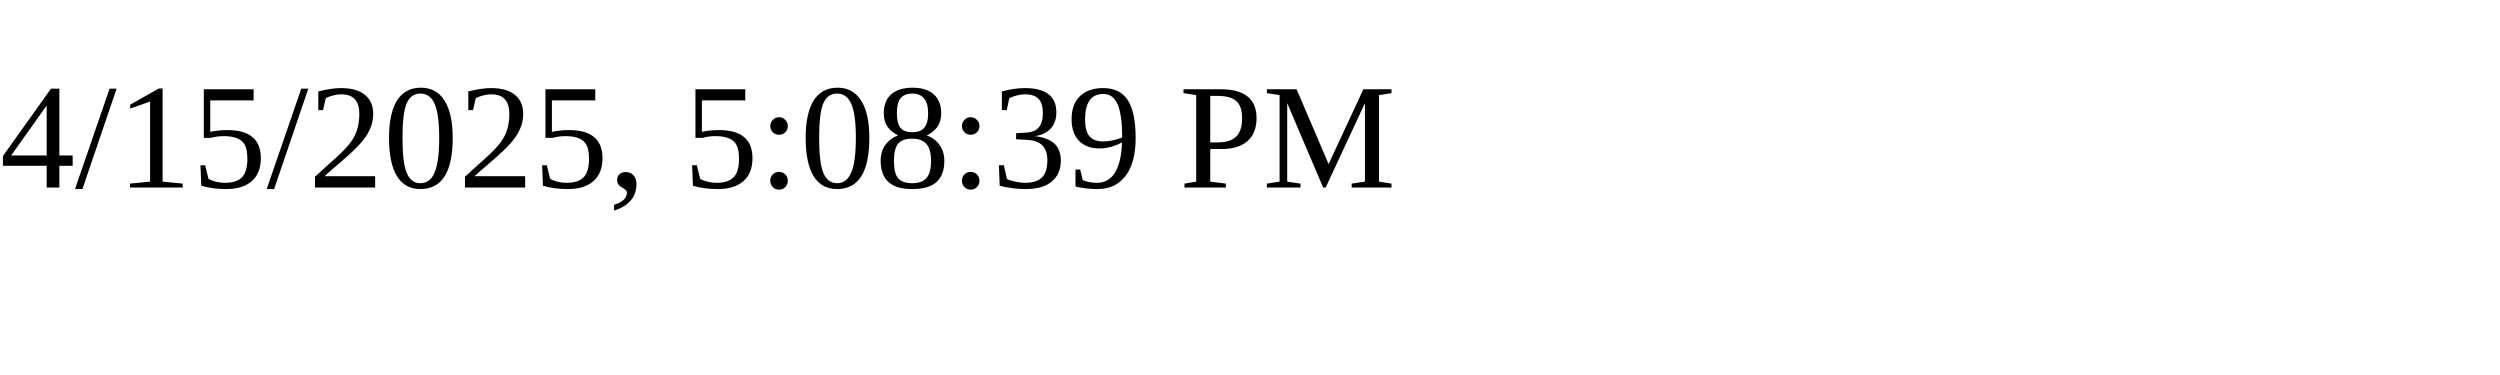
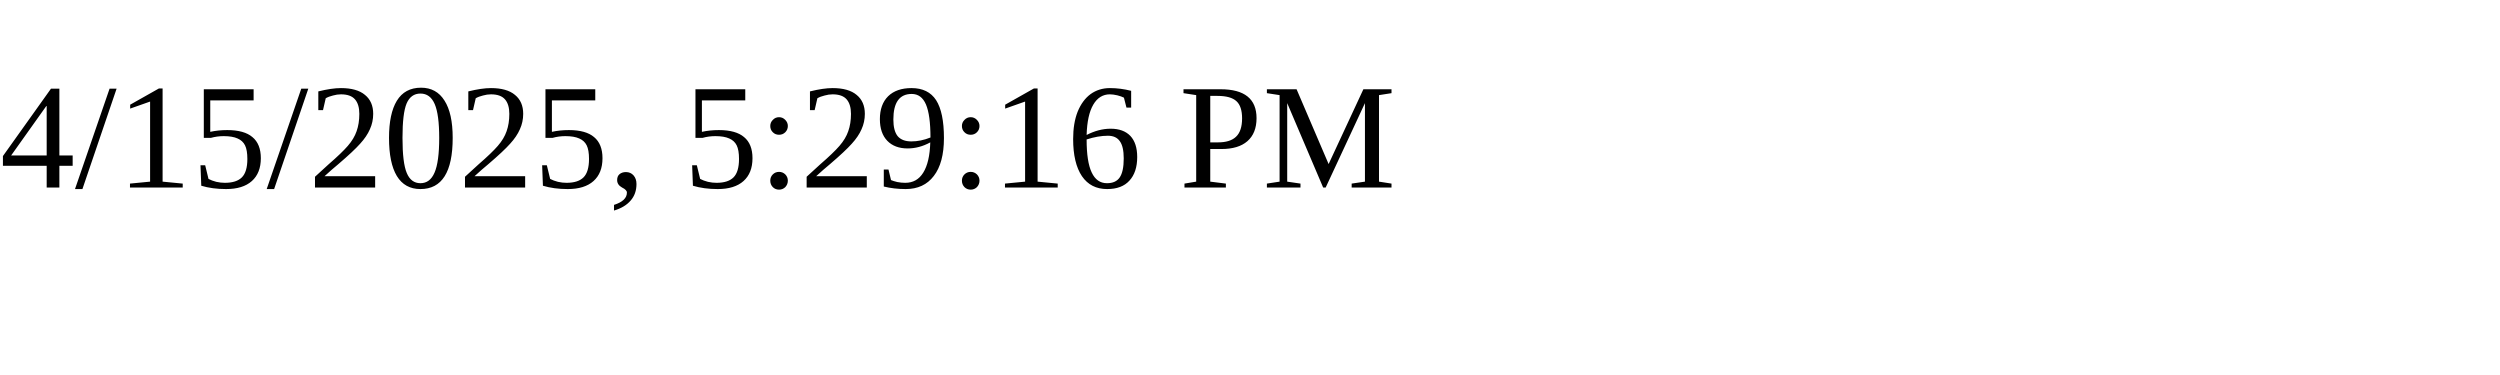
<svg xmlns="http://www.w3.org/2000/svg" height="30" width="200">
-   <text x="0" y="15">4/15/2025, 5:08:39 PM</text>
+   <text x="0" y="15">4/15/2025, 5:29:16 PM</text>
</svg>
